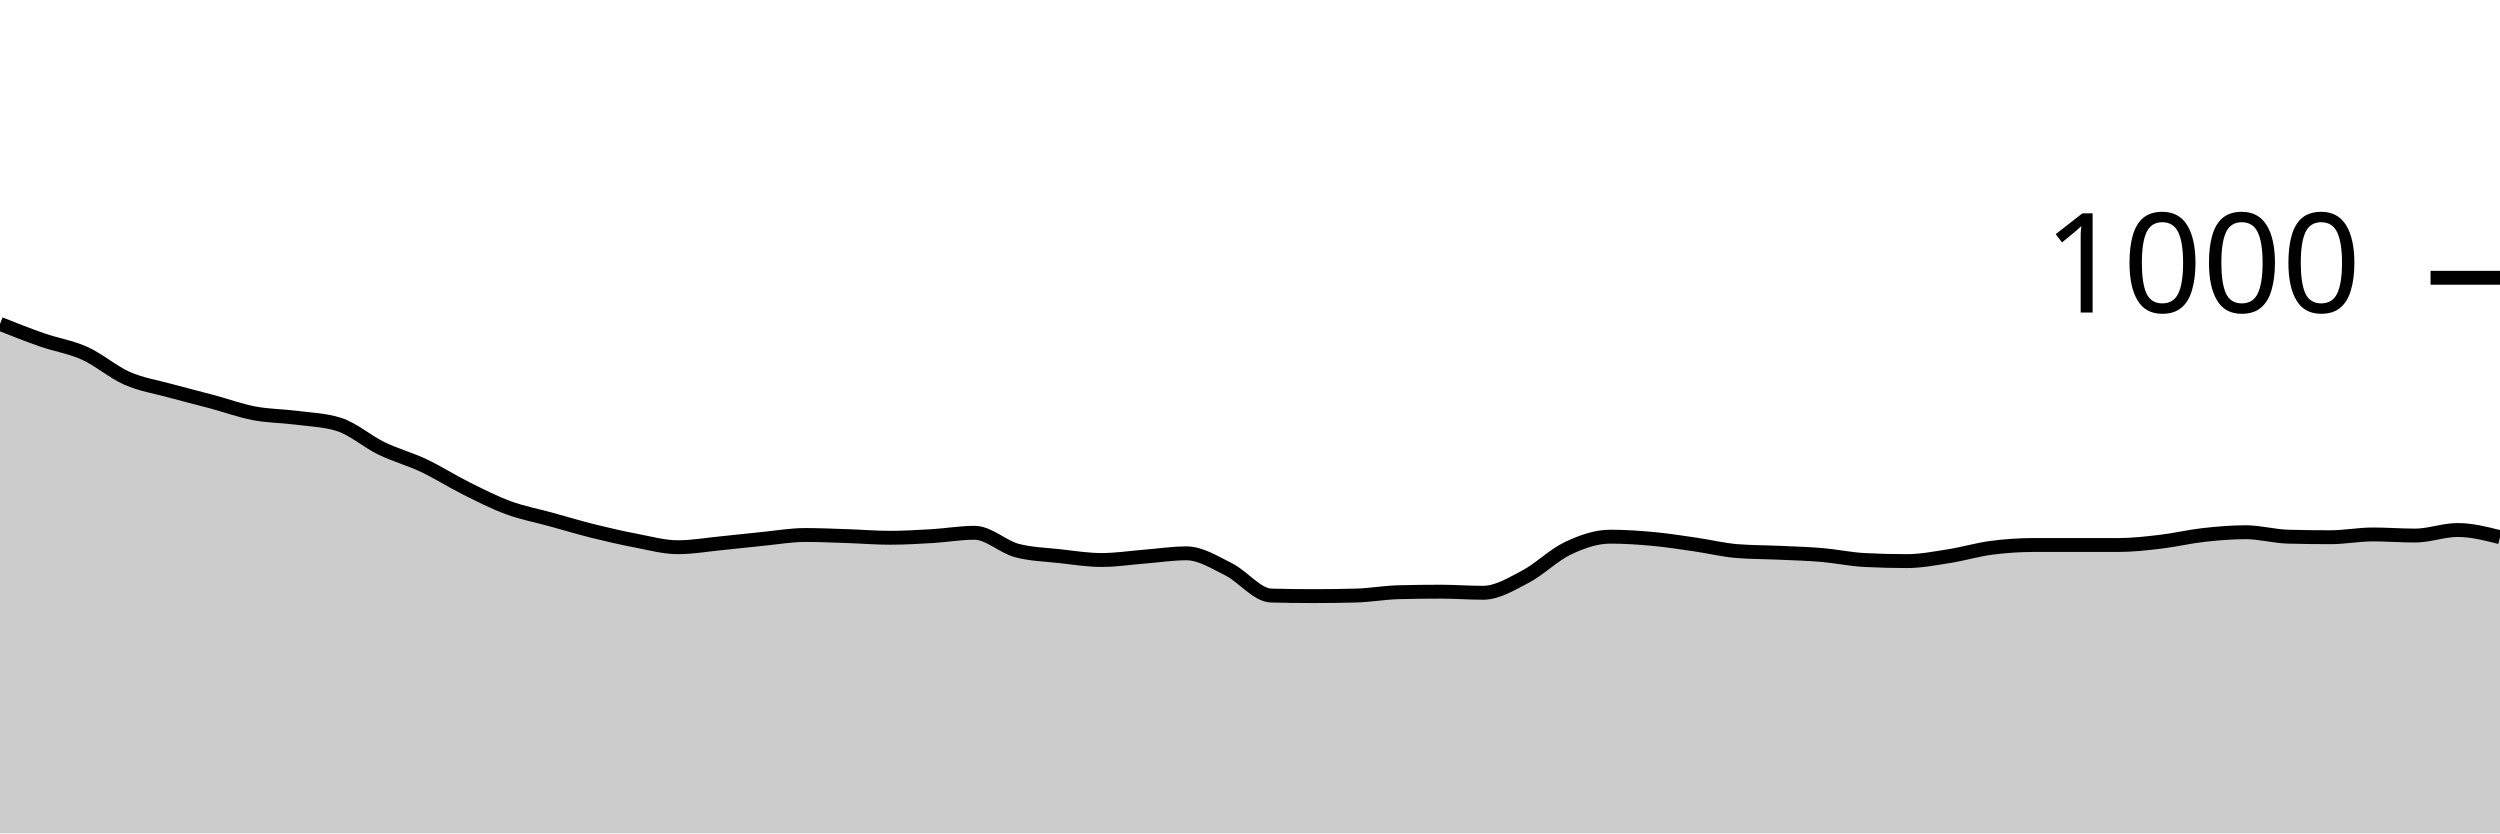
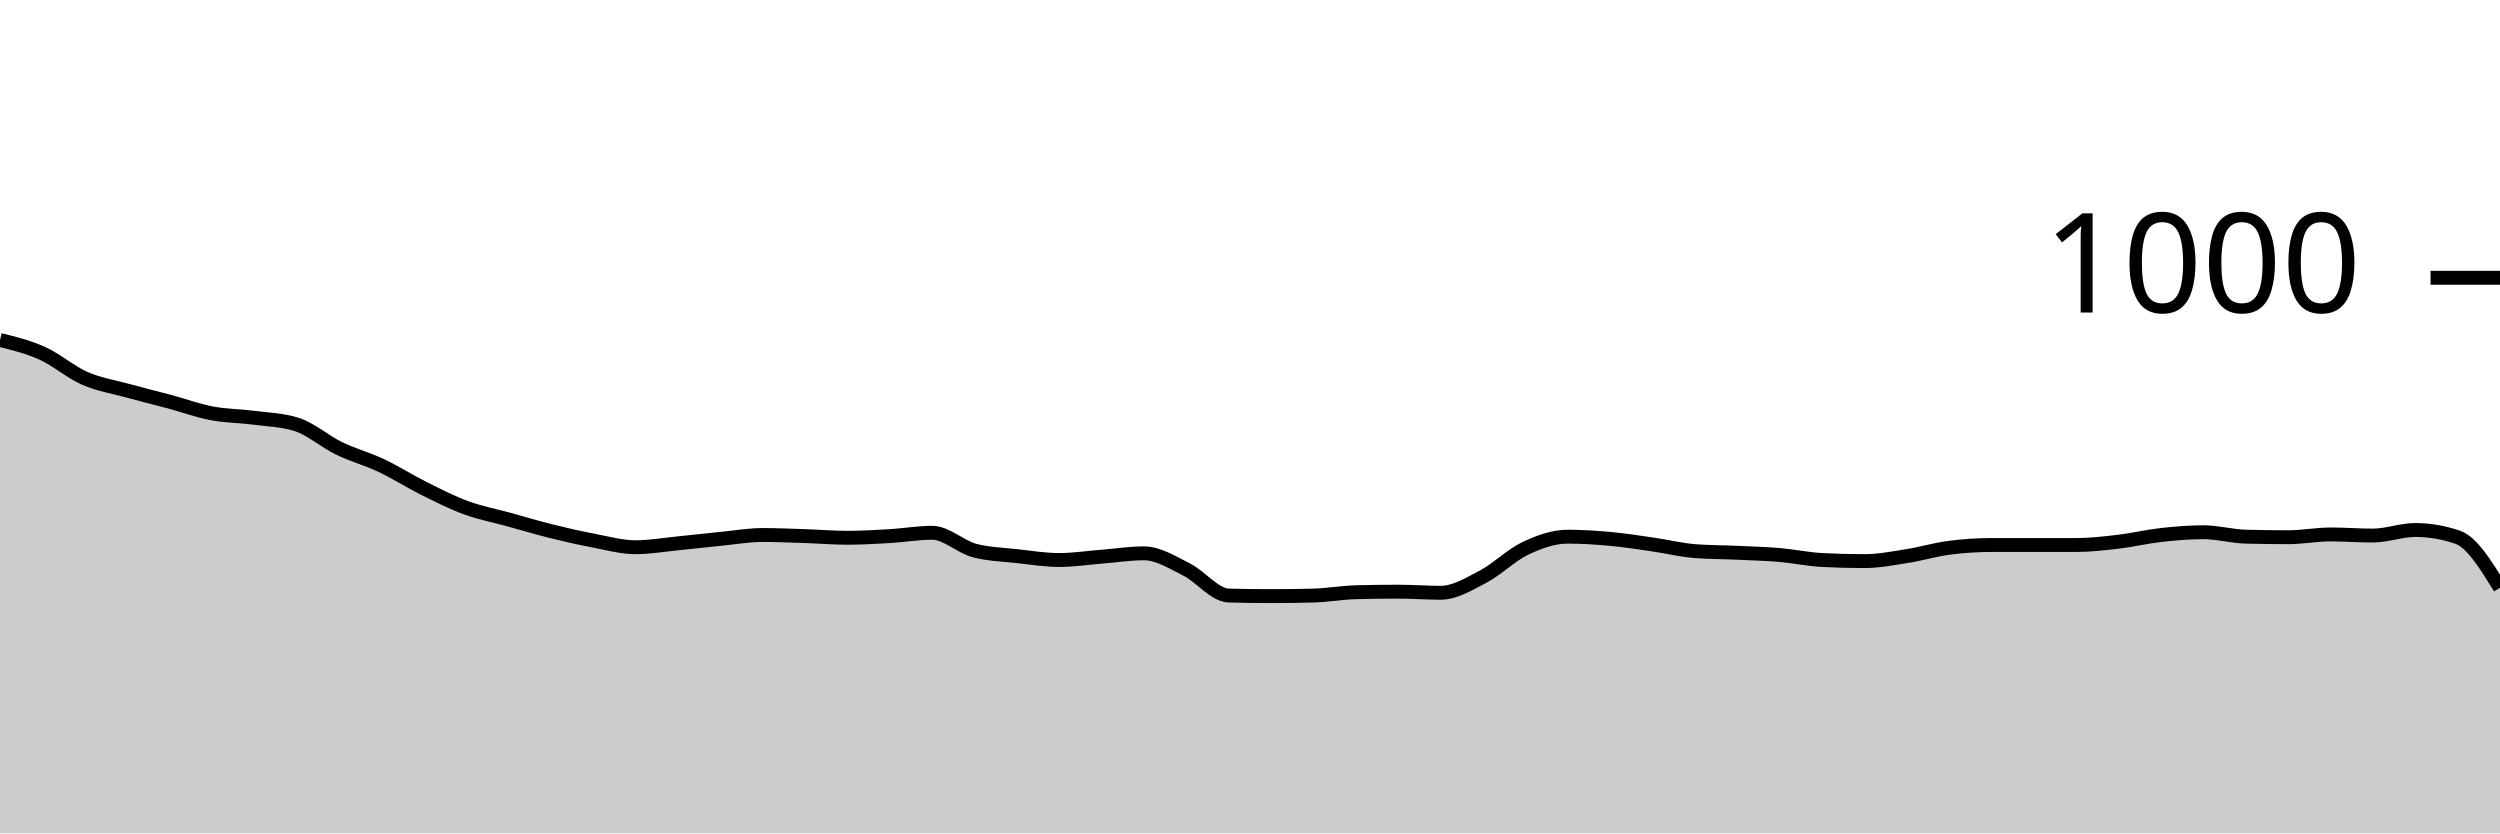
<svg xmlns="http://www.w3.org/2000/svg" viewBox="0 0 180 60">
  <g transform="translate(0,20)">
-     <path class="area" fill="rgba(0, 0, 0, 0.2)" d="M0,3.32C1.017,3.723,2.034,4.127,3.051,4.48C4.068,4.833,5.085,4.98,6.102,5.44C7.119,5.9,8.136,6.793,9.153,7.24C10.169,7.687,11.186,7.84,12.203,8.12C13.22,8.4,14.237,8.647,15.254,8.92C16.271,9.193,17.288,9.567,18.305,9.76C19.322,9.953,20.339,9.947,21.356,10.08C22.373,10.213,23.39,10.24,24.407,10.56C25.424,10.88,26.441,11.787,27.458,12.28C28.475,12.773,29.492,13.04,30.508,13.52C31.525,14,32.542,14.653,33.559,15.16C34.576,15.667,35.593,16.187,36.61,16.56C37.627,16.933,38.644,17.12,39.661,17.4C40.678,17.68,41.695,17.987,42.712,18.24C43.729,18.493,44.746,18.727,45.763,18.92C46.78,19.113,47.797,19.4,48.814,19.4C49.831,19.4,50.847,19.22,51.864,19.12C52.881,19.02,53.898,18.9,54.915,18.8C55.932,18.7,56.949,18.52,57.966,18.52C58.983,18.52,60,18.567,61.017,18.6C62.034,18.633,63.051,18.72,64.068,18.72C65.085,18.72,66.102,18.66,67.119,18.6C68.136,18.54,69.153,18.36,70.169,18.36C71.186,18.36,72.203,19.373,73.22,19.64C74.237,19.907,75.254,19.927,76.271,20.04C77.288,20.153,78.305,20.32,79.322,20.32C80.339,20.32,81.356,20.16,82.373,20.08C83.39,20,84.407,19.84,85.424,19.84C86.441,19.84,87.458,20.493,88.475,21C89.492,21.507,90.508,22.853,91.525,22.88C92.542,22.907,93.559,22.92,94.576,22.92C95.593,22.92,96.61,22.907,97.627,22.88C98.644,22.853,99.661,22.667,100.678,22.64C101.695,22.613,102.712,22.6,103.729,22.6C104.746,22.6,105.763,22.68,106.78,22.68C107.797,22.68,108.814,22.053,109.831,21.52C110.847,20.987,111.864,19.96,112.881,19.48C113.898,19,114.915,18.64,115.932,18.64C116.949,18.64,117.966,18.707,118.983,18.8C120,18.893,121.017,19.053,122.034,19.2C123.051,19.347,124.068,19.6,125.085,19.68C126.102,19.76,127.119,19.753,128.136,19.8C129.153,19.847,130.169,19.873,131.186,19.96C132.203,20.047,133.22,20.267,134.237,20.32C135.254,20.373,136.271,20.4,137.288,20.4C138.305,20.4,139.322,20.2,140.339,20.04C141.356,19.88,142.373,19.573,143.39,19.44C144.407,19.307,145.424,19.24,146.441,19.24C147.458,19.24,148.475,19.24,149.492,19.24C150.508,19.24,151.525,19.24,152.542,19.24C153.559,19.24,154.576,19.12,155.593,19C156.61,18.88,157.627,18.633,158.644,18.52C159.661,18.407,160.678,18.32,161.695,18.32C162.712,18.32,163.729,18.613,164.746,18.64C165.763,18.667,166.78,18.68,167.797,18.68C168.814,18.68,169.831,18.48,170.847,18.48C171.864,18.48,172.881,18.56,173.898,18.56C174.915,18.56,175.932,18.16,176.949,18.16C177.966,18.16,178.983,18.42,180,18.68L180,40C178.983,40,177.966,40,176.949,40C175.932,40,174.915,40,173.898,40C172.881,40,171.864,40,170.847,40C169.831,40,168.814,40,167.797,40C166.78,40,165.763,40,164.746,40C163.729,40,162.712,40,161.695,40C160.678,40,159.661,40,158.644,40C157.627,40,156.61,40,155.593,40C154.576,40,153.559,40,152.542,40C151.525,40,150.508,40,149.492,40C148.475,40,147.458,40,146.441,40C145.424,40,144.407,40,143.39,40C142.373,40,141.356,40,140.339,40C139.322,40,138.305,40,137.288,40C136.271,40,135.254,40,134.237,40C133.22,40,132.203,40,131.186,40C130.169,40,129.153,40,128.136,40C127.119,40,126.102,40,125.085,40C124.068,40,123.051,40,122.034,40C121.017,40,120,40,118.983,40C117.966,40,116.949,40,115.932,40C114.915,40,113.898,40,112.881,40C111.864,40,110.847,40,109.831,40C108.814,40,107.797,40,106.78,40C105.763,40,104.746,40,103.729,40C102.712,40,101.695,40,100.678,40C99.661,40,98.644,40,97.627,40C96.61,40,95.593,40,94.576,40C93.559,40,92.542,40,91.525,40C90.508,40,89.492,40,88.475,40C87.458,40,86.441,40,85.424,40C84.407,40,83.39,40,82.373,40C81.356,40,80.339,40,79.322,40C78.305,40,77.288,40,76.271,40C75.254,40,74.237,40,73.22,40C72.203,40,71.186,40,70.169,40C69.153,40,68.136,40,67.119,40C66.102,40,65.085,40,64.068,40C63.051,40,62.034,40,61.017,40C60,40,58.983,40,57.966,40C56.949,40,55.932,40,54.915,40C53.898,40,52.881,40,51.864,40C50.847,40,49.831,40,48.814,40C47.797,40,46.78,40,45.763,40C44.746,40,43.729,40,42.712,40C41.695,40,40.678,40,39.661,40C38.644,40,37.627,40,36.61,40C35.593,40,34.576,40,33.559,40C32.542,40,31.525,40,30.508,40C29.492,40,28.475,40,27.458,40C26.441,40,25.424,40,24.407,40C23.39,40,22.373,40,21.356,40C20.339,40,19.322,40,18.305,40C17.288,40,16.271,40,15.254,40C14.237,40,13.22,40,12.203,40C11.186,40,10.169,40,9.153,40C8.136,40,7.119,40,6.102,40C5.085,40,4.068,40,3.051,40C2.034,40,1.017,40,0,40Z" />
-     <path class="line" stroke="black" fill="none" d="M0,3.32C1.017,3.723,2.034,4.127,3.051,4.48C4.068,4.833,5.085,4.98,6.102,5.44C7.119,5.9,8.136,6.793,9.153,7.24C10.169,7.687,11.186,7.84,12.203,8.12C13.22,8.4,14.237,8.647,15.254,8.92C16.271,9.193,17.288,9.567,18.305,9.76C19.322,9.953,20.339,9.947,21.356,10.08C22.373,10.213,23.39,10.24,24.407,10.56C25.424,10.88,26.441,11.787,27.458,12.28C28.475,12.773,29.492,13.04,30.508,13.52C31.525,14,32.542,14.653,33.559,15.16C34.576,15.667,35.593,16.187,36.61,16.56C37.627,16.933,38.644,17.12,39.661,17.4C40.678,17.68,41.695,17.987,42.712,18.24C43.729,18.493,44.746,18.727,45.763,18.92C46.78,19.113,47.797,19.4,48.814,19.4C49.831,19.4,50.847,19.22,51.864,19.12C52.881,19.02,53.898,18.9,54.915,18.8C55.932,18.7,56.949,18.52,57.966,18.52C58.983,18.52,60,18.567,61.017,18.6C62.034,18.633,63.051,18.72,64.068,18.72C65.085,18.72,66.102,18.66,67.119,18.6C68.136,18.54,69.153,18.36,70.169,18.36C71.186,18.36,72.203,19.373,73.22,19.64C74.237,19.907,75.254,19.927,76.271,20.04C77.288,20.153,78.305,20.32,79.322,20.32C80.339,20.32,81.356,20.16,82.373,20.08C83.39,20,84.407,19.84,85.424,19.84C86.441,19.84,87.458,20.493,88.475,21C89.492,21.507,90.508,22.853,91.525,22.88C92.542,22.907,93.559,22.92,94.576,22.92C95.593,22.92,96.61,22.907,97.627,22.88C98.644,22.853,99.661,22.667,100.678,22.64C101.695,22.613,102.712,22.6,103.729,22.6C104.746,22.6,105.763,22.68,106.78,22.68C107.797,22.68,108.814,22.053,109.831,21.52C110.847,20.987,111.864,19.96,112.881,19.48C113.898,19,114.915,18.64,115.932,18.64C116.949,18.64,117.966,18.707,118.983,18.8C120,18.893,121.017,19.053,122.034,19.2C123.051,19.347,124.068,19.6,125.085,19.68C126.102,19.76,127.119,19.753,128.136,19.8C129.153,19.847,130.169,19.873,131.186,19.96C132.203,20.047,133.22,20.267,134.237,20.32C135.254,20.373,136.271,20.4,137.288,20.4C138.305,20.4,139.322,20.2,140.339,20.04C141.356,19.88,142.373,19.573,143.39,19.44C144.407,19.307,145.424,19.24,146.441,19.24C147.458,19.24,148.475,19.24,149.492,19.24C150.508,19.24,151.525,19.24,152.542,19.24C153.559,19.24,154.576,19.12,155.593,19C156.61,18.88,157.627,18.633,158.644,18.52C159.661,18.407,160.678,18.32,161.695,18.32C162.712,18.32,163.729,18.613,164.746,18.64C165.763,18.667,166.78,18.68,167.797,18.68C168.814,18.68,169.831,18.48,170.847,18.48C171.864,18.48,172.881,18.56,173.898,18.56C174.915,18.56,175.932,18.16,176.949,18.16C177.966,18.16,178.983,18.42,180,18.68" />
+     <path class="area" fill="rgba(0, 0, 0, 0.2)" d="M0,4.48C1.017,4.73,2.034,4.98,3.051,5.44C4.068,5.9,5.085,6.793,6.102,7.24C7.119,7.687,8.136,7.84,9.153,8.12C10.169,8.4,11.186,8.647,12.203,8.92C13.22,9.193,14.237,9.567,15.254,9.76C16.271,9.953,17.288,9.947,18.305,10.08C19.322,10.213,20.339,10.24,21.356,10.56C22.373,10.88,23.39,11.787,24.407,12.28C25.424,12.773,26.441,13.04,27.458,13.52C28.475,14,29.492,14.653,30.508,15.16C31.525,15.667,32.542,16.187,33.559,16.56C34.576,16.933,35.593,17.12,36.61,17.4C37.627,17.68,38.644,17.987,39.661,18.24C40.678,18.493,41.695,18.727,42.712,18.92C43.729,19.113,44.746,19.4,45.763,19.4C46.78,19.4,47.797,19.22,48.814,19.12C49.831,19.02,50.847,18.9,51.864,18.8C52.881,18.7,53.898,18.52,54.915,18.52C55.932,18.52,56.949,18.567,57.966,18.6C58.983,18.633,60,18.72,61.017,18.72C62.034,18.72,63.051,18.66,64.068,18.6C65.085,18.54,66.102,18.36,67.119,18.36C68.136,18.36,69.153,19.373,70.169,19.64C71.186,19.907,72.203,19.927,73.22,20.04C74.237,20.153,75.254,20.32,76.271,20.32C77.288,20.32,78.305,20.16,79.322,20.08C80.339,20,81.356,19.84,82.373,19.84C83.39,19.84,84.407,20.493,85.424,21C86.441,21.507,87.458,22.853,88.475,22.88C89.492,22.907,90.508,22.92,91.525,22.92C92.542,22.92,93.559,22.907,94.576,22.88C95.593,22.853,96.61,22.667,97.627,22.64C98.644,22.613,99.661,22.6,100.678,22.6C101.695,22.6,102.712,22.68,103.729,22.68C104.746,22.68,105.763,22.053,106.78,21.52C107.797,20.987,108.814,19.96,109.831,19.48C110.847,19,111.864,18.64,112.881,18.64C113.898,18.64,114.915,18.707,115.932,18.8C116.949,18.893,117.966,19.053,118.983,19.2C120,19.347,121.017,19.6,122.034,19.68C123.051,19.76,124.068,19.753,125.085,19.8C126.102,19.847,127.119,19.873,128.136,19.96C129.153,20.047,130.169,20.267,131.186,20.32C132.203,20.373,133.22,20.4,134.237,20.4C135.254,20.4,136.271,20.2,137.288,20.04C138.305,19.88,139.322,19.573,140.339,19.44C141.356,19.307,142.373,19.24,143.39,19.24C144.407,19.24,145.424,19.24,146.441,19.24C147.458,19.24,148.475,19.24,149.492,19.24C150.508,19.24,151.525,19.12,152.542,19C153.559,18.88,154.576,18.633,155.593,18.52C156.61,18.407,157.627,18.32,158.644,18.32C159.661,18.32,160.678,18.613,161.695,18.64C162.712,18.667,163.729,18.68,164.746,18.68C165.763,18.68,166.78,18.48,167.797,18.48C168.814,18.48,169.831,18.56,170.847,18.56C171.864,18.56,172.881,18.16,173.898,18.16C174.915,18.16,175.932,18.333,176.949,18.68C177.966,19.027,178.983,20.673,180,22.32L180,40C178.983,40,177.966,40,176.949,40C175.932,40,174.915,40,173.898,40C172.881,40,171.864,40,170.847,40C169.831,40,168.814,40,167.797,40C166.78,40,165.763,40,164.746,40C163.729,40,162.712,40,161.695,40C160.678,40,159.661,40,158.644,40C157.627,40,156.61,40,155.593,40C154.576,40,153.559,40,152.542,40C151.525,40,150.508,40,149.492,40C148.475,40,147.458,40,146.441,40C145.424,40,144.407,40,143.39,40C142.373,40,141.356,40,140.339,40C139.322,40,138.305,40,137.288,40C136.271,40,135.254,40,134.237,40C133.22,40,132.203,40,131.186,40C130.169,40,129.153,40,128.136,40C127.119,40,126.102,40,125.085,40C124.068,40,123.051,40,122.034,40C121.017,40,120,40,118.983,40C117.966,40,116.949,40,115.932,40C114.915,40,113.898,40,112.881,40C111.864,40,110.847,40,109.831,40C108.814,40,107.797,40,106.78,40C105.763,40,104.746,40,103.729,40C102.712,40,101.695,40,100.678,40C99.661,40,98.644,40,97.627,40C96.61,40,95.593,40,94.576,40C93.559,40,92.542,40,91.525,40C90.508,40,89.492,40,88.475,40C87.458,40,86.441,40,85.424,40C84.407,40,83.39,40,82.373,40C81.356,40,80.339,40,79.322,40C78.305,40,77.288,40,76.271,40C75.254,40,74.237,40,73.22,40C72.203,40,71.186,40,70.169,40C69.153,40,68.136,40,67.119,40C66.102,40,65.085,40,64.068,40C63.051,40,62.034,40,61.017,40C60,40,58.983,40,57.966,40C56.949,40,55.932,40,54.915,40C53.898,40,52.881,40,51.864,40C50.847,40,49.831,40,48.814,40C47.797,40,46.78,40,45.763,40C44.746,40,43.729,40,42.712,40C41.695,40,40.678,40,39.661,40C38.644,40,37.627,40,36.61,40C35.593,40,34.576,40,33.559,40C32.542,40,31.525,40,30.508,40C29.492,40,28.475,40,27.458,40C26.441,40,25.424,40,24.407,40C23.39,40,22.373,40,21.356,40C20.339,40,19.322,40,18.305,40C17.288,40,16.271,40,15.254,40C14.237,40,13.22,40,12.203,40C11.186,40,10.169,40,9.153,40C8.136,40,7.119,40,6.102,40C5.085,40,4.068,40,3.051,40C2.034,40,1.017,40,0,40Z" />
+     <path class="line" stroke="black" fill="none" d="M0,4.48C1.017,4.73,2.034,4.98,3.051,5.44C4.068,5.9,5.085,6.793,6.102,7.24C7.119,7.687,8.136,7.84,9.153,8.12C10.169,8.4,11.186,8.647,12.203,8.92C13.22,9.193,14.237,9.567,15.254,9.76C16.271,9.953,17.288,9.947,18.305,10.08C19.322,10.213,20.339,10.24,21.356,10.56C22.373,10.88,23.39,11.787,24.407,12.28C25.424,12.773,26.441,13.04,27.458,13.52C28.475,14,29.492,14.653,30.508,15.16C31.525,15.667,32.542,16.187,33.559,16.56C34.576,16.933,35.593,17.12,36.61,17.4C37.627,17.68,38.644,17.987,39.661,18.24C40.678,18.493,41.695,18.727,42.712,18.92C43.729,19.113,44.746,19.4,45.763,19.4C46.78,19.4,47.797,19.22,48.814,19.12C49.831,19.02,50.847,18.9,51.864,18.8C52.881,18.7,53.898,18.52,54.915,18.52C55.932,18.52,56.949,18.567,57.966,18.6C58.983,18.633,60,18.72,61.017,18.72C62.034,18.72,63.051,18.66,64.068,18.6C65.085,18.54,66.102,18.36,67.119,18.36C68.136,18.36,69.153,19.373,70.169,19.64C71.186,19.907,72.203,19.927,73.22,20.04C74.237,20.153,75.254,20.32,76.271,20.32C77.288,20.32,78.305,20.16,79.322,20.08C80.339,20,81.356,19.84,82.373,19.84C83.39,19.84,84.407,20.493,85.424,21C86.441,21.507,87.458,22.853,88.475,22.88C89.492,22.907,90.508,22.92,91.525,22.92C92.542,22.92,93.559,22.907,94.576,22.88C95.593,22.853,96.61,22.667,97.627,22.64C98.644,22.613,99.661,22.6,100.678,22.6C101.695,22.6,102.712,22.68,103.729,22.68C104.746,22.68,105.763,22.053,106.78,21.52C107.797,20.987,108.814,19.96,109.831,19.48C110.847,19,111.864,18.64,112.881,18.64C113.898,18.64,114.915,18.707,115.932,18.8C116.949,18.893,117.966,19.053,118.983,19.2C120,19.347,121.017,19.6,122.034,19.68C123.051,19.76,124.068,19.753,125.085,19.8C126.102,19.847,127.119,19.873,128.136,19.96C129.153,20.047,130.169,20.267,131.186,20.32C132.203,20.373,133.22,20.4,134.237,20.4C135.254,20.4,136.271,20.2,137.288,20.04C138.305,19.88,139.322,19.573,140.339,19.44C141.356,19.307,142.373,19.24,143.39,19.24C144.407,19.24,145.424,19.24,146.441,19.24C147.458,19.24,148.475,19.24,149.492,19.24C150.508,19.24,151.525,19.12,152.542,19C153.559,18.88,154.576,18.633,155.593,18.52C156.61,18.407,157.627,18.32,158.644,18.32C159.661,18.32,160.678,18.613,161.695,18.64C162.712,18.667,163.729,18.68,164.746,18.68C165.763,18.68,166.78,18.48,167.797,18.48C168.814,18.48,169.831,18.56,170.847,18.56C171.864,18.56,172.881,18.16,173.898,18.16C174.915,18.16,175.932,18.333,176.949,18.68C177.966,19.027,178.983,20.673,180,22.32" />
    <path class="axis-ceiling" stroke-width="1" stroke="black" fill="none" d="M175,0L180,0" />
    <text class="axis-ceiling-label" font-family="sans-serif" text-anchor="end" font-size="10px" x="170" y="2.5">1000</text>
  </g>
</svg>
